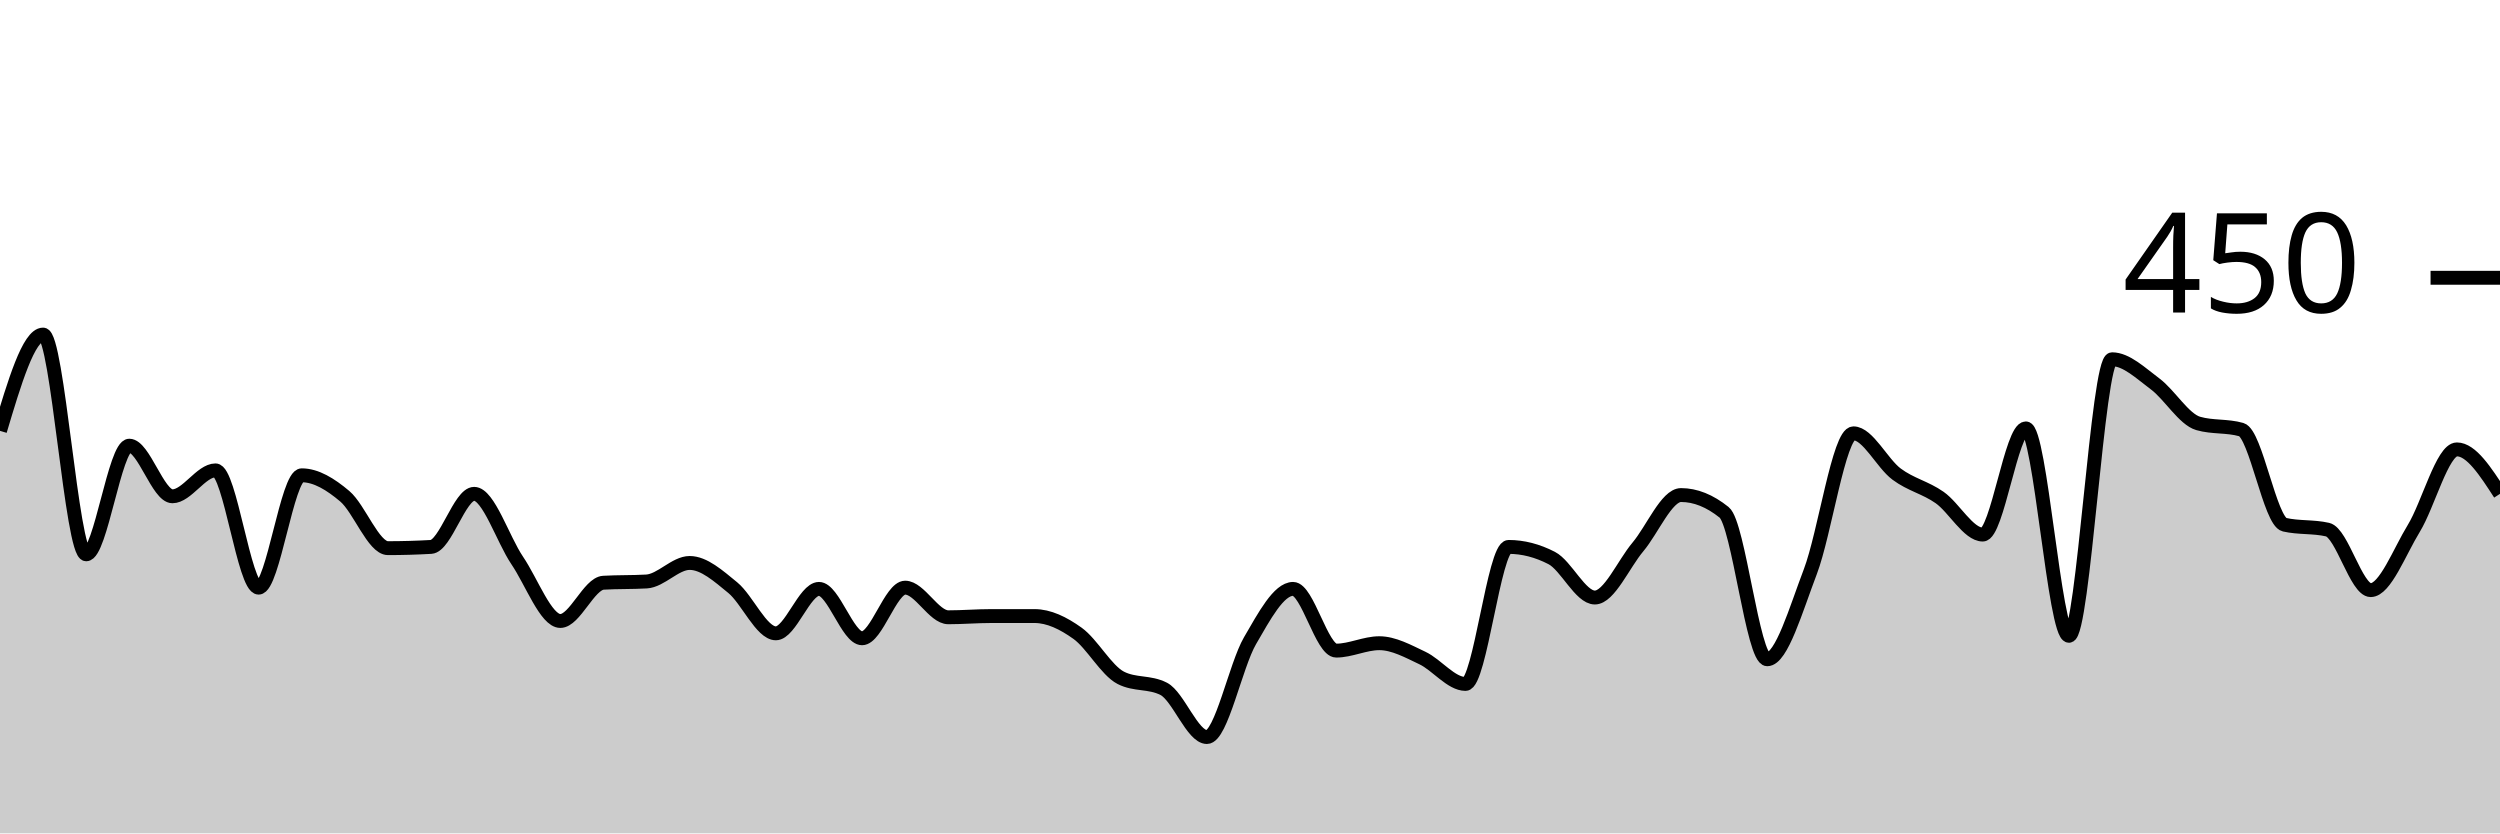
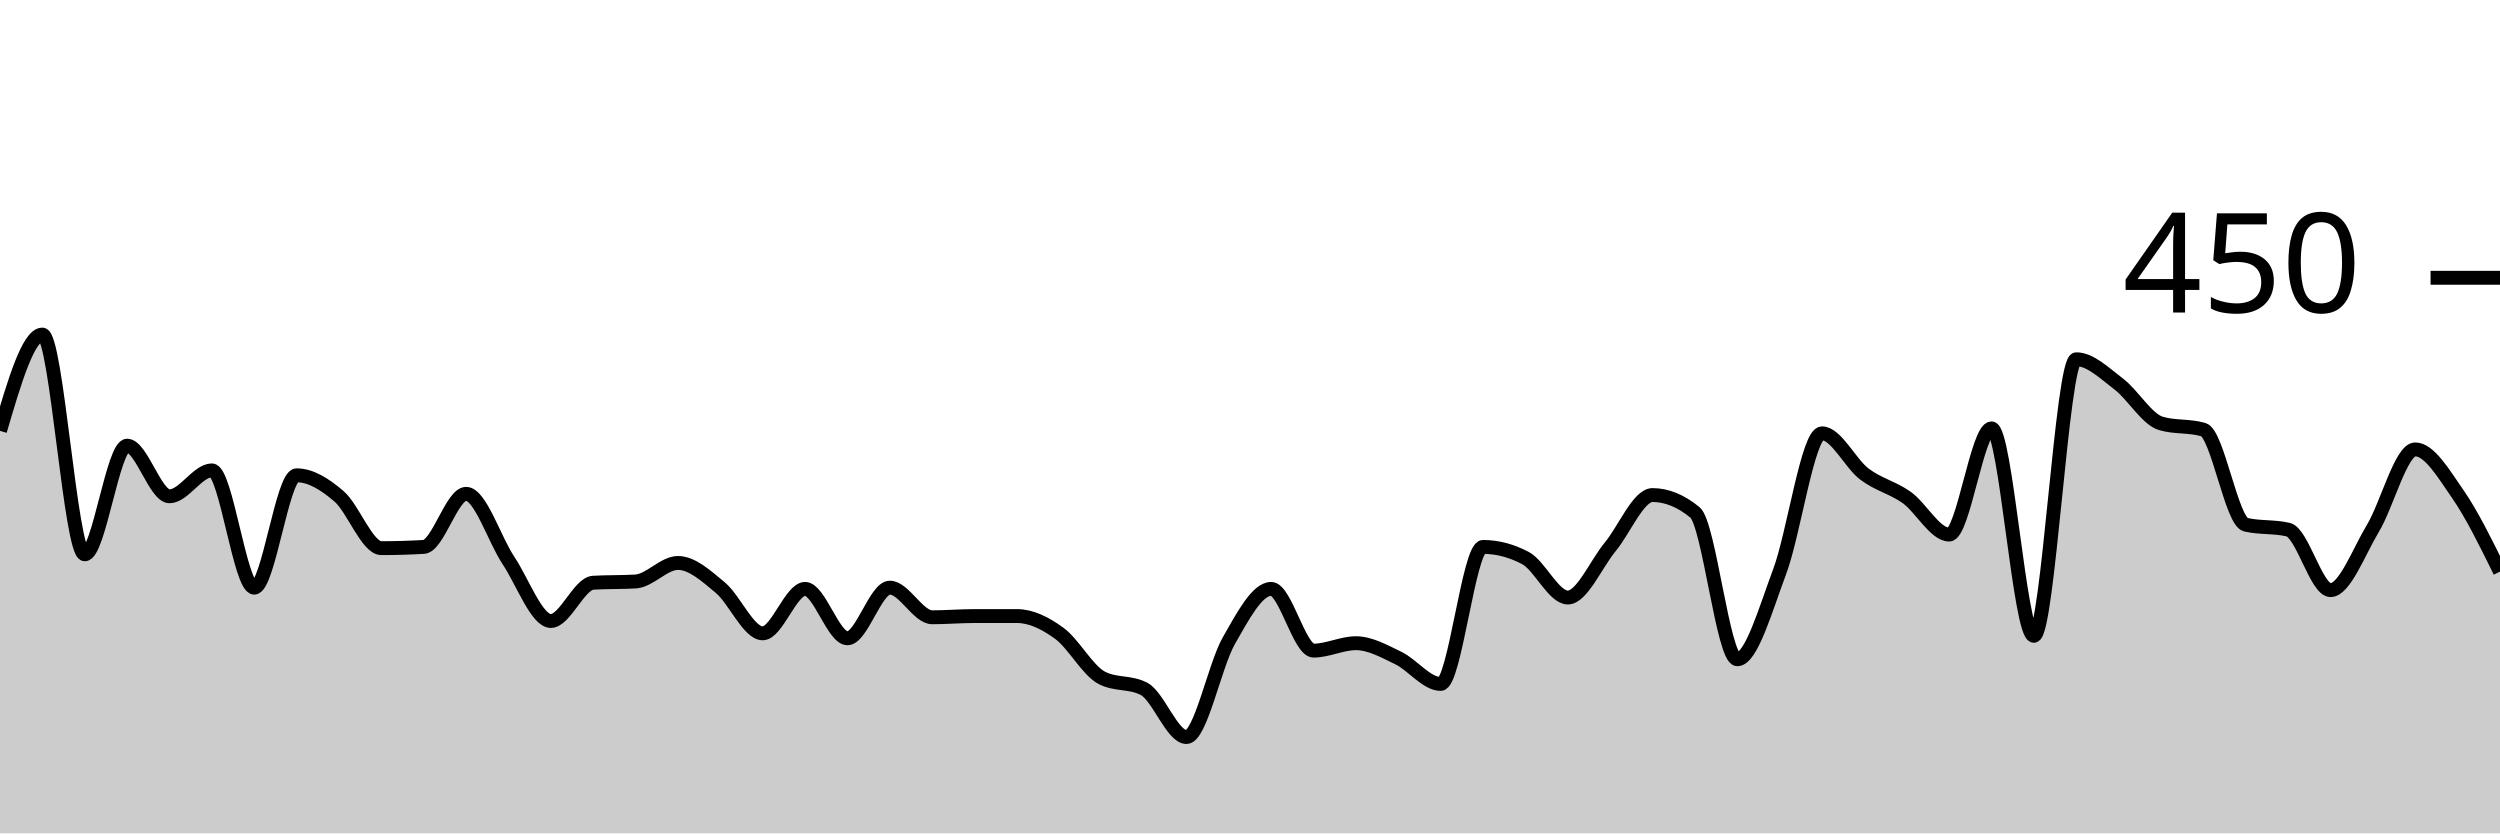
<svg xmlns="http://www.w3.org/2000/svg" viewBox="0 0 180 60">
  <g transform="translate(0,20)">
-     <path class="area" fill="rgba(0, 0, 0, 0.2)" d="M0,11.022C1.034,7.556,2.069,4.089,3.103,4.089C4.138,4.089,5.172,19.911,6.207,19.911C7.241,19.911,8.276,12.089,9.31,12.089C10.345,12.089,11.379,15.733,12.414,15.733C13.448,15.733,14.483,13.867,15.517,13.867C16.552,13.867,17.586,22.311,18.621,22.311C19.655,22.311,20.69,14.222,21.724,14.222C22.759,14.222,23.793,14.859,24.828,15.733C25.862,16.607,26.897,19.467,27.931,19.467C28.966,19.467,30,19.437,31.034,19.378C32.069,19.319,33.103,15.556,34.138,15.556C35.172,15.556,36.207,18.83,37.241,20.356C38.276,21.881,39.31,24.711,40.345,24.711C41.379,24.711,42.414,22.015,43.448,21.956C44.483,21.896,45.517,21.926,46.552,21.867C47.586,21.807,48.621,20.533,49.655,20.533C50.69,20.533,51.724,21.467,52.759,22.311C53.793,23.156,54.828,25.6,55.862,25.6C56.897,25.6,57.931,22.4,58.966,22.4C60,22.4,61.034,25.956,62.069,25.956C63.103,25.956,64.138,22.311,65.172,22.311C66.207,22.311,67.241,24.444,68.276,24.444C69.31,24.444,70.345,24.356,71.379,24.356C72.414,24.356,73.448,24.356,74.483,24.356C75.517,24.356,76.552,24.859,77.586,25.6C78.621,26.341,79.655,28.267,80.69,28.8C81.724,29.333,82.759,29.067,83.793,29.6C84.828,30.133,85.862,33.067,86.897,33.067C87.931,33.067,88.966,27.911,90,26.133C91.034,24.356,92.069,22.4,93.103,22.4C94.138,22.4,95.172,26.844,96.207,26.844C97.241,26.844,98.276,26.311,99.31,26.311C100.345,26.311,101.379,26.889,102.414,27.378C103.448,27.867,104.483,29.244,105.517,29.244C106.552,29.244,107.586,19.378,108.621,19.378C109.655,19.378,110.69,19.644,111.724,20.178C112.759,20.711,113.793,23.022,114.828,23.022C115.862,23.022,116.897,20.607,117.931,19.378C118.966,18.148,120,15.644,121.034,15.644C122.069,15.644,123.103,16.059,124.138,16.889C125.172,17.719,126.207,27.467,127.241,27.467C128.276,27.467,129.31,23.867,130.345,21.156C131.379,18.444,132.414,11.2,133.448,11.2C134.483,11.2,135.517,13.363,136.552,14.133C137.586,14.904,138.621,15.096,139.655,15.822C140.69,16.548,141.724,18.489,142.759,18.489C143.793,18.489,144.828,10.844,145.862,10.844C146.897,10.844,147.931,25.778,148.966,25.778C150,25.778,151.034,5.867,152.069,5.867C153.103,5.867,154.138,6.874,155.172,7.644C156.207,8.415,157.241,10.193,158.276,10.489C159.31,10.785,160.345,10.637,161.379,10.933C162.414,11.23,163.448,17.541,164.483,17.778C165.517,18.015,166.552,17.896,167.586,18.133C168.621,18.37,169.655,22.489,170.69,22.489C171.724,22.489,172.759,19.733,173.793,18.044C174.828,16.356,175.862,12.356,176.897,12.356C177.931,12.356,178.966,13.956,180,15.556L180,40C178.966,40,177.931,40,176.897,40C175.862,40,174.828,40,173.793,40C172.759,40,171.724,40,170.69,40C169.655,40,168.621,40,167.586,40C166.552,40,165.517,40,164.483,40C163.448,40,162.414,40,161.379,40C160.345,40,159.31,40,158.276,40C157.241,40,156.207,40,155.172,40C154.138,40,153.103,40,152.069,40C151.034,40,150,40,148.966,40C147.931,40,146.897,40,145.862,40C144.828,40,143.793,40,142.759,40C141.724,40,140.69,40,139.655,40C138.621,40,137.586,40,136.552,40C135.517,40,134.483,40,133.448,40C132.414,40,131.379,40,130.345,40C129.31,40,128.276,40,127.241,40C126.207,40,125.172,40,124.138,40C123.103,40,122.069,40,121.034,40C120,40,118.966,40,117.931,40C116.897,40,115.862,40,114.828,40C113.793,40,112.759,40,111.724,40C110.69,40,109.655,40,108.621,40C107.586,40,106.552,40,105.517,40C104.483,40,103.448,40,102.414,40C101.379,40,100.345,40,99.31,40C98.276,40,97.241,40,96.207,40C95.172,40,94.138,40,93.103,40C92.069,40,91.034,40,90,40C88.966,40,87.931,40,86.897,40C85.862,40,84.828,40,83.793,40C82.759,40,81.724,40,80.69,40C79.655,40,78.621,40,77.586,40C76.552,40,75.517,40,74.483,40C73.448,40,72.414,40,71.379,40C70.345,40,69.31,40,68.276,40C67.241,40,66.207,40,65.172,40C64.138,40,63.103,40,62.069,40C61.034,40,60,40,58.966,40C57.931,40,56.897,40,55.862,40C54.828,40,53.793,40,52.759,40C51.724,40,50.69,40,49.655,40C48.621,40,47.586,40,46.552,40C45.517,40,44.483,40,43.448,40C42.414,40,41.379,40,40.345,40C39.31,40,38.276,40,37.241,40C36.207,40,35.172,40,34.138,40C33.103,40,32.069,40,31.034,40C30,40,28.966,40,27.931,40C26.897,40,25.862,40,24.828,40C23.793,40,22.759,40,21.724,40C20.69,40,19.655,40,18.621,40C17.586,40,16.552,40,15.517,40C14.483,40,13.448,40,12.414,40C11.379,40,10.345,40,9.31,40C8.276,40,7.241,40,6.207,40C5.172,40,4.138,40,3.103,40C2.069,40,1.034,40,0,40Z" />
-     <path class="line" stroke="black" fill="none" d="M0,11.022C1.034,7.556,2.069,4.089,3.103,4.089C4.138,4.089,5.172,19.911,6.207,19.911C7.241,19.911,8.276,12.089,9.31,12.089C10.345,12.089,11.379,15.733,12.414,15.733C13.448,15.733,14.483,13.867,15.517,13.867C16.552,13.867,17.586,22.311,18.621,22.311C19.655,22.311,20.69,14.222,21.724,14.222C22.759,14.222,23.793,14.859,24.828,15.733C25.862,16.607,26.897,19.467,27.931,19.467C28.966,19.467,30,19.437,31.034,19.378C32.069,19.319,33.103,15.556,34.138,15.556C35.172,15.556,36.207,18.83,37.241,20.356C38.276,21.881,39.31,24.711,40.345,24.711C41.379,24.711,42.414,22.015,43.448,21.956C44.483,21.896,45.517,21.926,46.552,21.867C47.586,21.807,48.621,20.533,49.655,20.533C50.69,20.533,51.724,21.467,52.759,22.311C53.793,23.156,54.828,25.6,55.862,25.6C56.897,25.6,57.931,22.4,58.966,22.4C60,22.4,61.034,25.956,62.069,25.956C63.103,25.956,64.138,22.311,65.172,22.311C66.207,22.311,67.241,24.444,68.276,24.444C69.31,24.444,70.345,24.356,71.379,24.356C72.414,24.356,73.448,24.356,74.483,24.356C75.517,24.356,76.552,24.859,77.586,25.6C78.621,26.341,79.655,28.267,80.69,28.8C81.724,29.333,82.759,29.067,83.793,29.6C84.828,30.133,85.862,33.067,86.897,33.067C87.931,33.067,88.966,27.911,90,26.133C91.034,24.356,92.069,22.4,93.103,22.4C94.138,22.4,95.172,26.844,96.207,26.844C97.241,26.844,98.276,26.311,99.31,26.311C100.345,26.311,101.379,26.889,102.414,27.378C103.448,27.867,104.483,29.244,105.517,29.244C106.552,29.244,107.586,19.378,108.621,19.378C109.655,19.378,110.69,19.644,111.724,20.178C112.759,20.711,113.793,23.022,114.828,23.022C115.862,23.022,116.897,20.607,117.931,19.378C118.966,18.148,120,15.644,121.034,15.644C122.069,15.644,123.103,16.059,124.138,16.889C125.172,17.719,126.207,27.467,127.241,27.467C128.276,27.467,129.31,23.867,130.345,21.156C131.379,18.444,132.414,11.2,133.448,11.2C134.483,11.2,135.517,13.363,136.552,14.133C137.586,14.904,138.621,15.096,139.655,15.822C140.69,16.548,141.724,18.489,142.759,18.489C143.793,18.489,144.828,10.844,145.862,10.844C146.897,10.844,147.931,25.778,148.966,25.778C150,25.778,151.034,5.867,152.069,5.867C153.103,5.867,154.138,6.874,155.172,7.644C156.207,8.415,157.241,10.193,158.276,10.489C159.31,10.785,160.345,10.637,161.379,10.933C162.414,11.23,163.448,17.541,164.483,17.778C165.517,18.015,166.552,17.896,167.586,18.133C168.621,18.37,169.655,22.489,170.69,22.489C171.724,22.489,172.759,19.733,173.793,18.044C174.828,16.356,175.862,12.356,176.897,12.356C177.931,12.356,178.966,13.956,180,15.556" />
+     <path class="area" fill="rgba(0, 0, 0, 0.2)" d="M0,11.022C1.017,7.556,2.034,4.089,3.051,4.089C4.068,4.089,5.085,19.911,6.102,19.911C7.119,19.911,8.136,12.089,9.153,12.089C10.169,12.089,11.186,15.733,12.203,15.733C13.22,15.733,14.237,13.867,15.254,13.867C16.271,13.867,17.288,22.311,18.305,22.311C19.322,22.311,20.339,14.222,21.356,14.222C22.373,14.222,23.39,14.859,24.407,15.733C25.424,16.607,26.441,19.467,27.458,19.467C28.475,19.467,29.492,19.437,30.508,19.378C31.525,19.319,32.542,15.556,33.559,15.556C34.576,15.556,35.593,18.83,36.61,20.356C37.627,21.881,38.644,24.711,39.661,24.711C40.678,24.711,41.695,22.015,42.712,21.956C43.729,21.896,44.746,21.926,45.763,21.867C46.78,21.807,47.797,20.533,48.814,20.533C49.831,20.533,50.847,21.467,51.864,22.311C52.881,23.156,53.898,25.6,54.915,25.6C55.932,25.6,56.949,22.4,57.966,22.4C58.983,22.4,60,25.956,61.017,25.956C62.034,25.956,63.051,22.311,64.068,22.311C65.085,22.311,66.102,24.444,67.119,24.444C68.136,24.444,69.153,24.356,70.169,24.356C71.186,24.356,72.203,24.356,73.22,24.356C74.237,24.356,75.254,24.859,76.271,25.6C77.288,26.341,78.305,28.267,79.322,28.8C80.339,29.333,81.356,29.067,82.373,29.6C83.39,30.133,84.407,33.067,85.424,33.067C86.441,33.067,87.458,27.911,88.475,26.133C89.492,24.356,90.508,22.4,91.525,22.4C92.542,22.4,93.559,26.844,94.576,26.844C95.593,26.844,96.61,26.311,97.627,26.311C98.644,26.311,99.661,26.889,100.678,27.378C101.695,27.867,102.712,29.244,103.729,29.244C104.746,29.244,105.763,19.378,106.78,19.378C107.797,19.378,108.814,19.644,109.831,20.178C110.847,20.711,111.864,23.022,112.881,23.022C113.898,23.022,114.915,20.607,115.932,19.378C116.949,18.148,117.966,15.644,118.983,15.644C120,15.644,121.017,16.059,122.034,16.889C123.051,17.719,124.068,27.467,125.085,27.467C126.102,27.467,127.119,23.867,128.136,21.156C129.153,18.444,130.169,11.2,131.186,11.2C132.203,11.2,133.22,13.363,134.237,14.133C135.254,14.904,136.271,15.096,137.288,15.822C138.305,16.548,139.322,18.489,140.339,18.489C141.356,18.489,142.373,10.844,143.39,10.844C144.407,10.844,145.424,25.778,146.441,25.778C147.458,25.778,148.475,5.867,149.492,5.867C150.508,5.867,151.525,6.874,152.542,7.644C153.559,8.415,154.576,10.193,155.593,10.489C156.61,10.785,157.627,10.637,158.644,10.933C159.661,11.23,160.678,17.541,161.695,17.778C162.712,18.015,163.729,17.896,164.746,18.133C165.763,18.37,166.78,22.489,167.797,22.489C168.814,22.489,169.831,19.733,170.847,18.044C171.864,16.356,172.881,12.356,173.898,12.356C174.915,12.356,175.932,14.089,176.949,15.556C177.966,17.022,178.983,19.089,180,21.156L180,40C178.983,40,177.966,40,176.949,40C175.932,40,174.915,40,173.898,40C172.881,40,171.864,40,170.847,40C169.831,40,168.814,40,167.797,40C166.78,40,165.763,40,164.746,40C163.729,40,162.712,40,161.695,40C160.678,40,159.661,40,158.644,40C157.627,40,156.61,40,155.593,40C154.576,40,153.559,40,152.542,40C151.525,40,150.508,40,149.492,40C148.475,40,147.458,40,146.441,40C145.424,40,144.407,40,143.39,40C142.373,40,141.356,40,140.339,40C139.322,40,138.305,40,137.288,40C136.271,40,135.254,40,134.237,40C133.22,40,132.203,40,131.186,40C130.169,40,129.153,40,128.136,40C127.119,40,126.102,40,125.085,40C124.068,40,123.051,40,122.034,40C121.017,40,120,40,118.983,40C117.966,40,116.949,40,115.932,40C114.915,40,113.898,40,112.881,40C111.864,40,110.847,40,109.831,40C108.814,40,107.797,40,106.78,40C105.763,40,104.746,40,103.729,40C102.712,40,101.695,40,100.678,40C99.661,40,98.644,40,97.627,40C96.61,40,95.593,40,94.576,40C93.559,40,92.542,40,91.525,40C90.508,40,89.492,40,88.475,40C87.458,40,86.441,40,85.424,40C84.407,40,83.39,40,82.373,40C81.356,40,80.339,40,79.322,40C78.305,40,77.288,40,76.271,40C75.254,40,74.237,40,73.22,40C72.203,40,71.186,40,70.169,40C69.153,40,68.136,40,67.119,40C66.102,40,65.085,40,64.068,40C63.051,40,62.034,40,61.017,40C60,40,58.983,40,57.966,40C56.949,40,55.932,40,54.915,40C53.898,40,52.881,40,51.864,40C50.847,40,49.831,40,48.814,40C47.797,40,46.78,40,45.763,40C44.746,40,43.729,40,42.712,40C41.695,40,40.678,40,39.661,40C38.644,40,37.627,40,36.61,40C35.593,40,34.576,40,33.559,40C32.542,40,31.525,40,30.508,40C29.492,40,28.475,40,27.458,40C26.441,40,25.424,40,24.407,40C23.39,40,22.373,40,21.356,40C20.339,40,19.322,40,18.305,40C17.288,40,16.271,40,15.254,40C14.237,40,13.22,40,12.203,40C11.186,40,10.169,40,9.153,40C8.136,40,7.119,40,6.102,40C5.085,40,4.068,40,3.051,40C2.034,40,1.017,40,0,40Z" />
+     <path class="line" stroke="black" fill="none" d="M0,11.022C1.017,7.556,2.034,4.089,3.051,4.089C4.068,4.089,5.085,19.911,6.102,19.911C7.119,19.911,8.136,12.089,9.153,12.089C10.169,12.089,11.186,15.733,12.203,15.733C13.22,15.733,14.237,13.867,15.254,13.867C16.271,13.867,17.288,22.311,18.305,22.311C19.322,22.311,20.339,14.222,21.356,14.222C22.373,14.222,23.39,14.859,24.407,15.733C25.424,16.607,26.441,19.467,27.458,19.467C28.475,19.467,29.492,19.437,30.508,19.378C31.525,19.319,32.542,15.556,33.559,15.556C34.576,15.556,35.593,18.83,36.61,20.356C37.627,21.881,38.644,24.711,39.661,24.711C40.678,24.711,41.695,22.015,42.712,21.956C43.729,21.896,44.746,21.926,45.763,21.867C46.78,21.807,47.797,20.533,48.814,20.533C49.831,20.533,50.847,21.467,51.864,22.311C52.881,23.156,53.898,25.6,54.915,25.6C55.932,25.6,56.949,22.4,57.966,22.4C58.983,22.4,60,25.956,61.017,25.956C62.034,25.956,63.051,22.311,64.068,22.311C65.085,22.311,66.102,24.444,67.119,24.444C68.136,24.444,69.153,24.356,70.169,24.356C71.186,24.356,72.203,24.356,73.22,24.356C74.237,24.356,75.254,24.859,76.271,25.6C77.288,26.341,78.305,28.267,79.322,28.8C80.339,29.333,81.356,29.067,82.373,29.6C83.39,30.133,84.407,33.067,85.424,33.067C86.441,33.067,87.458,27.911,88.475,26.133C89.492,24.356,90.508,22.4,91.525,22.4C92.542,22.4,93.559,26.844,94.576,26.844C95.593,26.844,96.61,26.311,97.627,26.311C98.644,26.311,99.661,26.889,100.678,27.378C101.695,27.867,102.712,29.244,103.729,29.244C104.746,29.244,105.763,19.378,106.78,19.378C107.797,19.378,108.814,19.644,109.831,20.178C110.847,20.711,111.864,23.022,112.881,23.022C113.898,23.022,114.915,20.607,115.932,19.378C116.949,18.148,117.966,15.644,118.983,15.644C120,15.644,121.017,16.059,122.034,16.889C123.051,17.719,124.068,27.467,125.085,27.467C126.102,27.467,127.119,23.867,128.136,21.156C129.153,18.444,130.169,11.2,131.186,11.2C132.203,11.2,133.22,13.363,134.237,14.133C135.254,14.904,136.271,15.096,137.288,15.822C138.305,16.548,139.322,18.489,140.339,18.489C141.356,18.489,142.373,10.844,143.39,10.844C144.407,10.844,145.424,25.778,146.441,25.778C147.458,25.778,148.475,5.867,149.492,5.867C150.508,5.867,151.525,6.874,152.542,7.644C153.559,8.415,154.576,10.193,155.593,10.489C156.61,10.785,157.627,10.637,158.644,10.933C159.661,11.23,160.678,17.541,161.695,17.778C162.712,18.015,163.729,17.896,164.746,18.133C165.763,18.37,166.78,22.489,167.797,22.489C168.814,22.489,169.831,19.733,170.847,18.044C171.864,16.356,172.881,12.356,173.898,12.356C174.915,12.356,175.932,14.089,176.949,15.556C177.966,17.022,178.983,19.089,180,21.156" />
    <path class="axis-ceiling" stroke-width="1" stroke="black" fill="none" d="M175,0L180,0" />
    <text class="axis-ceiling-label" font-family="sans-serif" text-anchor="end" font-size="10px" x="170" y="2.5">450</text>
  </g>
</svg>
